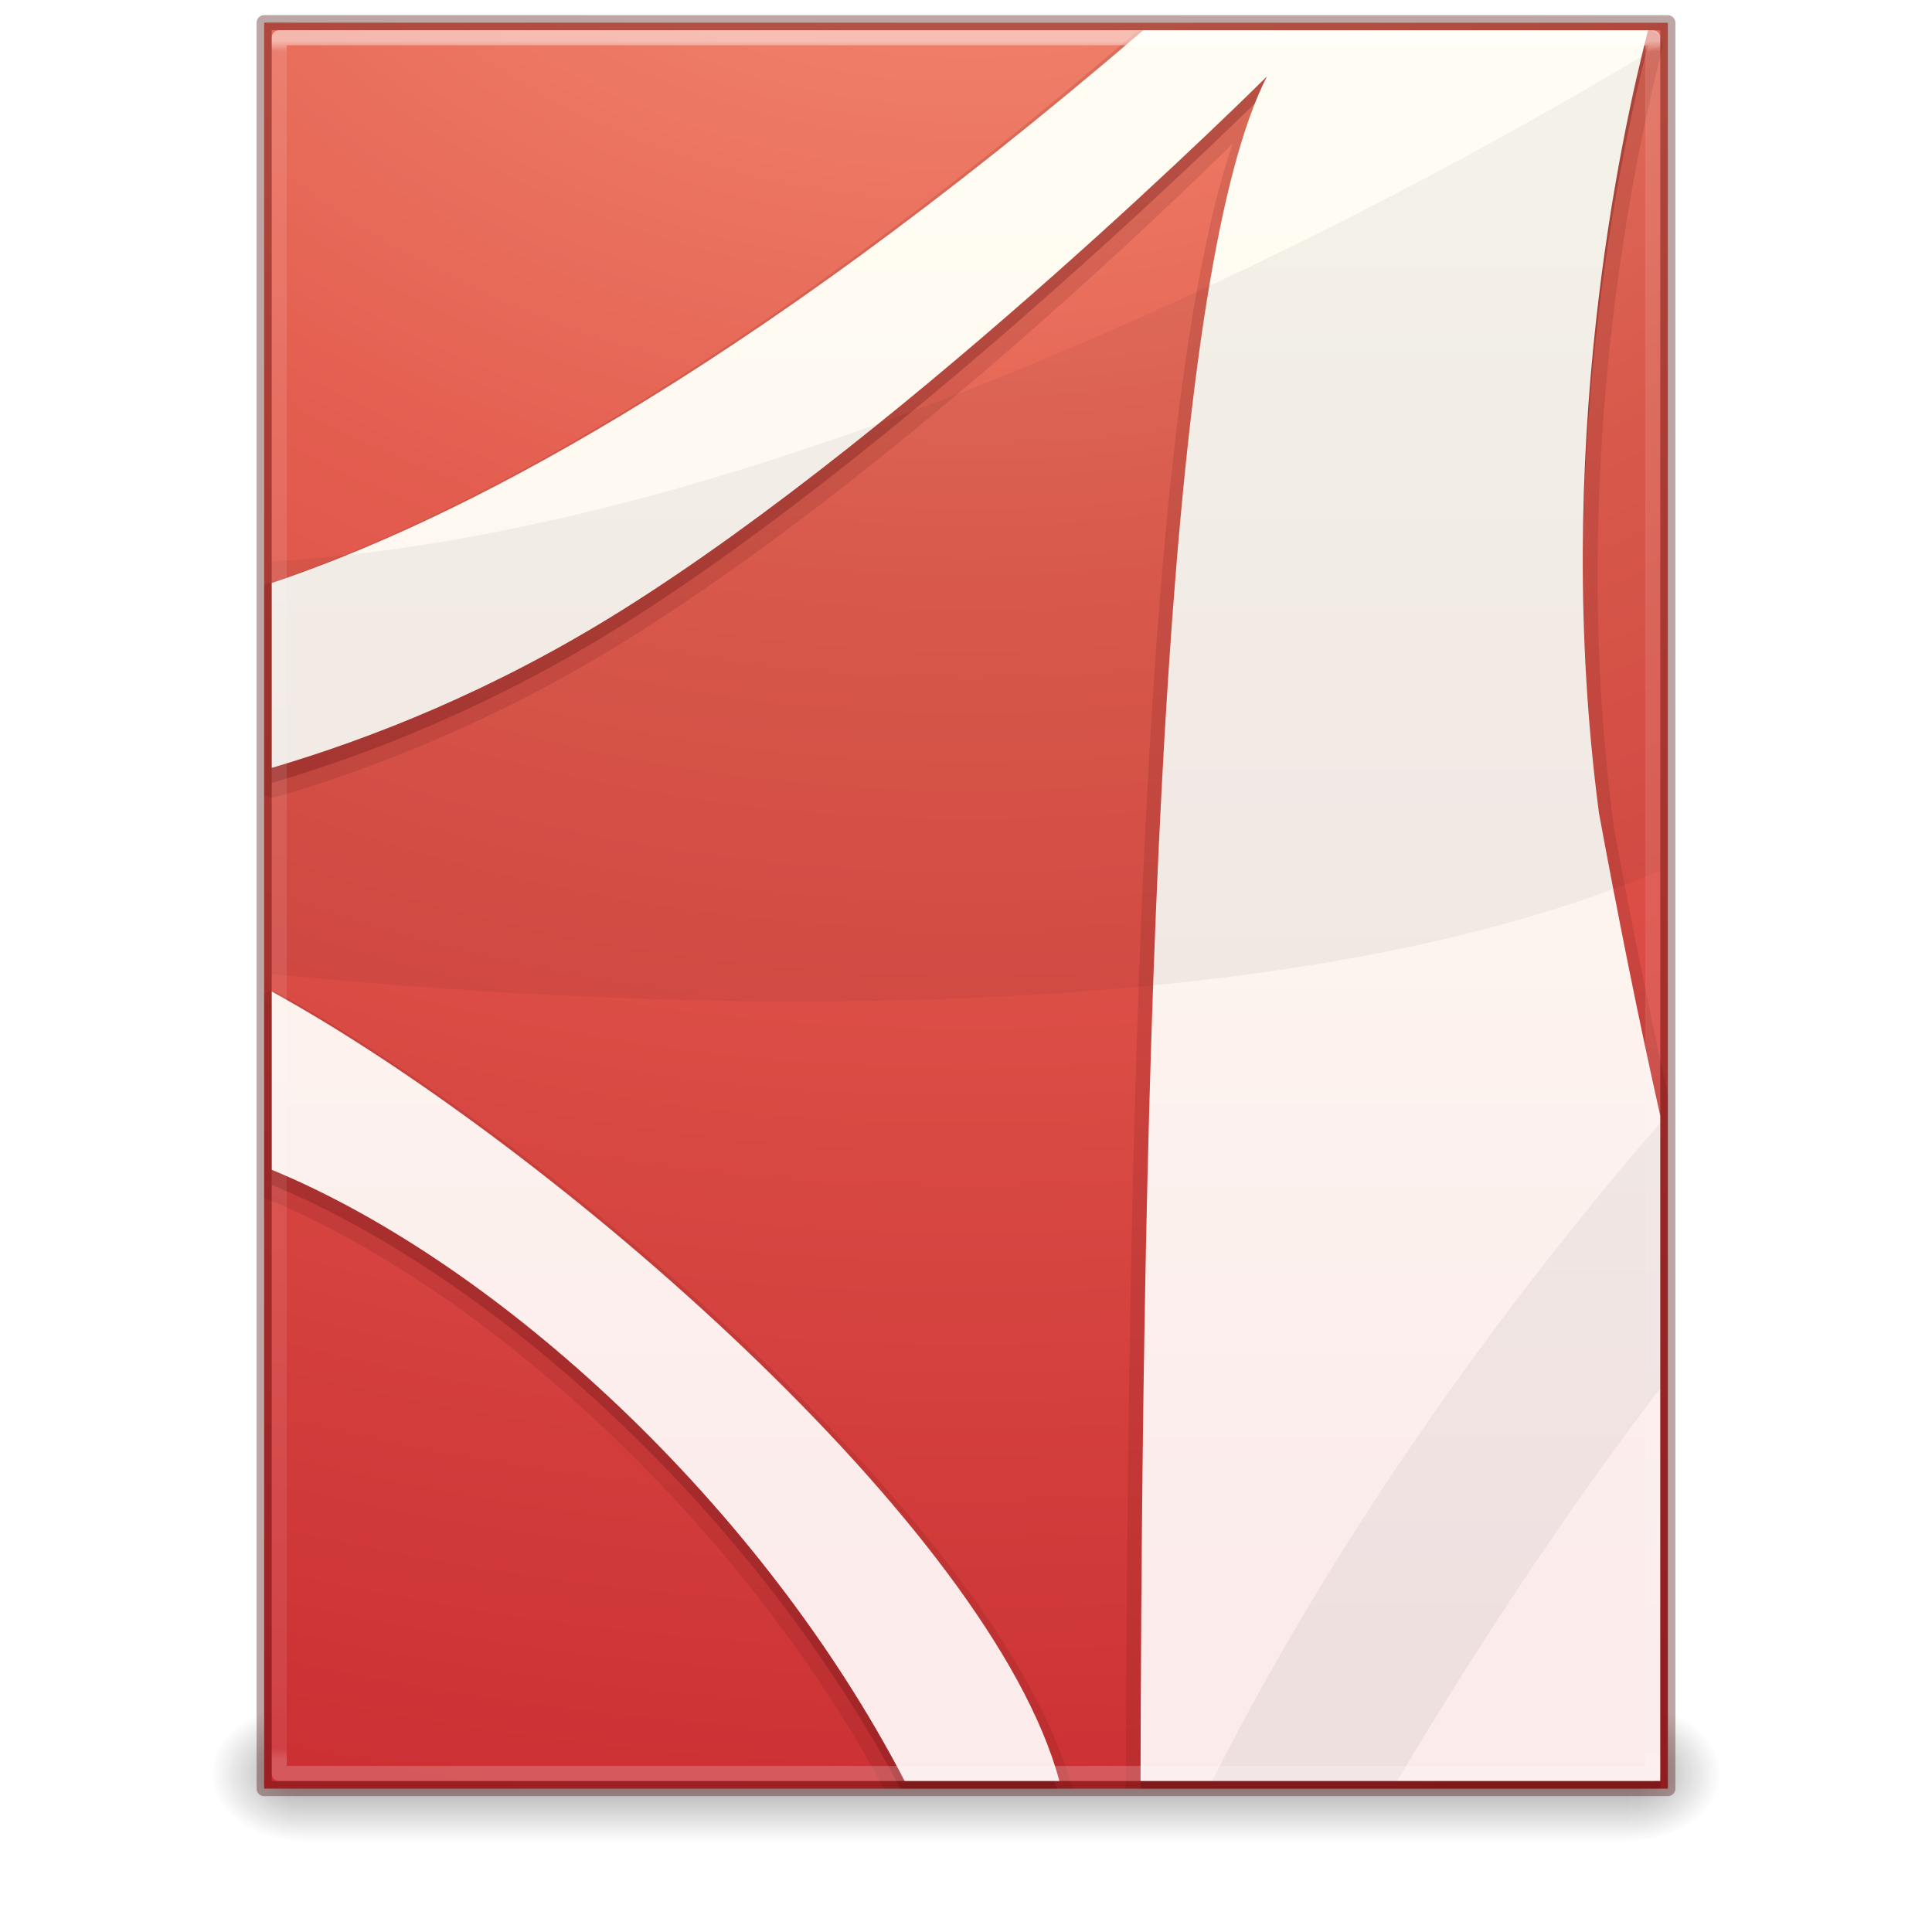
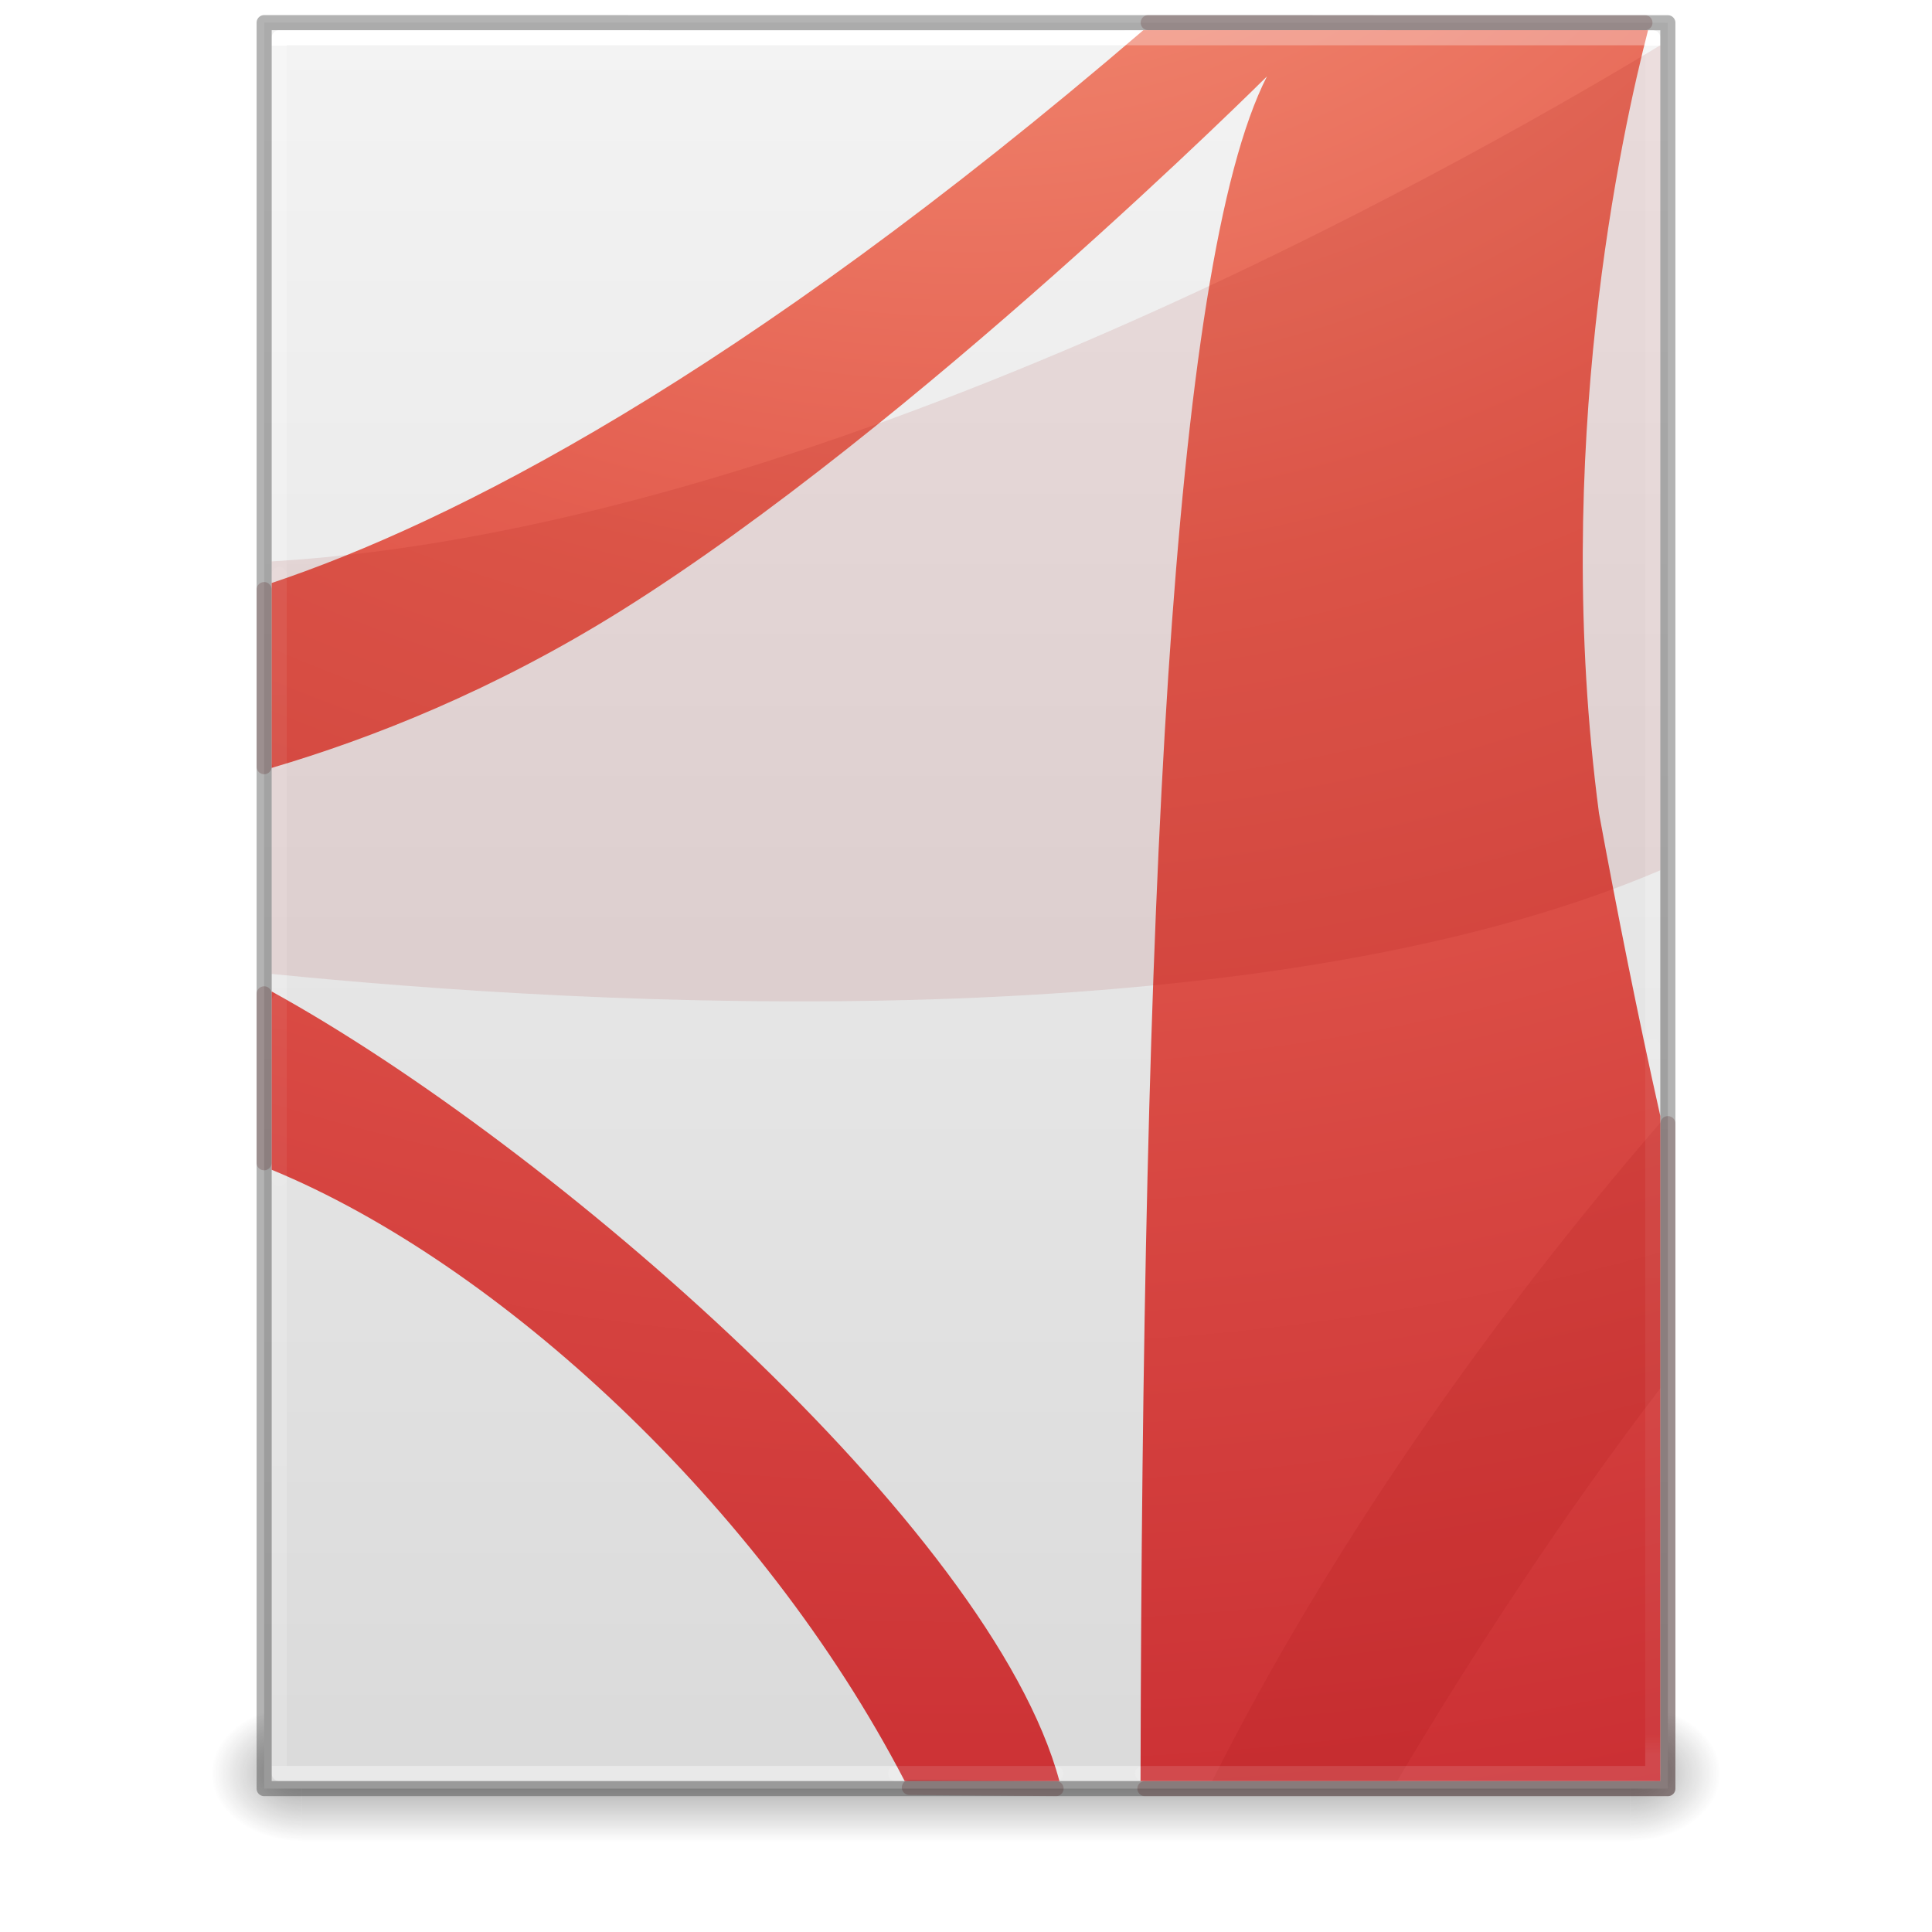
- <svg xmlns="http://www.w3.org/2000/svg" xmlns:xlink="http://www.w3.org/1999/xlink" version="1.1" width="128" height="128" id="svg3172">
+ <svg xmlns="http://www.w3.org/2000/svg" xmlns:xlink="http://www.w3.org/1999/xlink" id="svg3172" height="128" width="128" version="1.1">
  <defs id="defs3174">
    <linearGradient id="linearGradient3977">
-       <stop id="stop3979" style="stop-color:#ffffff;stop-opacity:1" offset="0" />
-       <stop id="stop3981" style="stop-color:#ffffff;stop-opacity:0.235" offset="0.006" />
-       <stop id="stop3983" style="stop-color:#ffffff;stop-opacity:0.157" offset="0.994" />
-       <stop id="stop3985" style="stop-color:#ffffff;stop-opacity:0.392" offset="1" />
+       <stop offset="0" style="stop-color:#ffffff;stop-opacity:1" id="stop3979" />
+       <stop offset="0" style="stop-color:#ffffff;stop-opacity:0.235" id="stop3981" />
+       <stop offset="1" style="stop-color:#ffffff;stop-opacity:0.157" id="stop3983" />
+       <stop offset="1" style="stop-color:#ffffff;stop-opacity:0.392" id="stop3985" />
+     </linearGradient>
+     <linearGradient id="linearGradient3600">
+       <stop offset="0" style="stop-color:#f4f4f4;stop-opacity:1" id="stop3602" />
+       <stop offset="1" style="stop-color:#dbdbdb;stop-opacity:1" id="stop3604" />
    </linearGradient>
    <linearGradient id="linearGradient3702-501-757-486">
-       <stop id="stop3100" style="stop-color:#181818;stop-opacity:0" offset="0" />
-       <stop id="stop3102" style="stop-color:#181818;stop-opacity:1" offset="0.5" />
-       <stop id="stop3104" style="stop-color:#181818;stop-opacity:0" offset="1" />
+       <stop offset="0" style="stop-color:#181818;stop-opacity:0" id="stop3100" />
+       <stop offset="0.5" style="stop-color:#181818;stop-opacity:1" id="stop3102" />
+       <stop offset="1" style="stop-color:#181818;stop-opacity:0" id="stop3104" />
    </linearGradient>
    <linearGradient id="linearGradient3688-464-309-255">
-       <stop id="stop3094" style="stop-color:#181818;stop-opacity:1" offset="0" />
-       <stop id="stop3096" style="stop-color:#181818;stop-opacity:0" offset="1" />
+       <stop offset="0" style="stop-color:#181818;stop-opacity:1" id="stop3094" />
+       <stop offset="1" style="stop-color:#181818;stop-opacity:0" id="stop3096" />
    </linearGradient>
    <linearGradient id="linearGradient3688-166-749-737">
-       <stop id="stop3088" style="stop-color:#181818;stop-opacity:1" offset="0" />
-       <stop id="stop3090" style="stop-color:#181818;stop-opacity:0" offset="1" />
+       <stop offset="0" style="stop-color:#181818;stop-opacity:1" id="stop3088" />
+       <stop offset="1" style="stop-color:#181818;stop-opacity:0" id="stop3090" />
    </linearGradient>
-     <linearGradient x1="24" y1="5.564" x2="24" y2="42.195" id="linearGradient3016" xlink:href="#linearGradient3977" gradientUnits="userSpaceOnUse" gradientTransform="matrix(2.459459,0,0,3.108108,4.972985,-14.59456)" />
-     <linearGradient x1="25.058" y1="47.028" x2="25.058" y2="39.999" id="linearGradient3024" xlink:href="#linearGradient3702-501-757-486" gradientUnits="userSpaceOnUse" gradientTransform="matrix(3.142857,0,0,1.285714,-11.42857,61.57143)" />
-     <radialGradient cx="4.993" cy="43.5" r="2.5" fx="4.993" fy="43.5" id="radialGradient3027" xlink:href="#linearGradient3688-464-309-255" gradientUnits="userSpaceOnUse" gradientTransform="matrix(2.404541,0,0,1.8,-32.01424,-195.8)" />
-     <radialGradient cx="4.993" cy="43.5" r="2.5" fx="4.993" fy="43.5" id="radialGradient3030" xlink:href="#linearGradient3688-166-749-737" gradientUnits="userSpaceOnUse" gradientTransform="matrix(2.404541,0,0,1.8,95.98576,39.2)" />
+     <linearGradient gradientTransform="matrix(2.459459,0,0,3.108108,4.972985,-14.59456)" gradientUnits="userSpaceOnUse" xlink:href="#linearGradient3977" id="linearGradient3016" y2="42.339" x2="24" y1="5.661" x1="24" />
+     <linearGradient gradientTransform="matrix(2.657141,0,0,2.542219,0.228619,-4.91283)" gradientUnits="userSpaceOnUse" xlink:href="#linearGradient3600" id="linearGradient3019" y2="47.013" x2="25.132" y1="0.985" x1="25.132" />
+     <linearGradient gradientTransform="matrix(3.142857,0,0,1.285714,-11.42857,61.57143)" gradientUnits="userSpaceOnUse" xlink:href="#linearGradient3702-501-757-486" id="linearGradient3024" y2="39.999" x2="25.058" y1="47.028" x1="25.058" />
+     <radialGradient gradientTransform="matrix(2.404541,0,0,1.8,-32.01424,-195.8)" gradientUnits="userSpaceOnUse" xlink:href="#linearGradient3688-464-309-255" id="radialGradient3027" fy="43.5" fx="4.993" r="2.5" cy="43.5" cx="4.993" />
+     <radialGradient gradientTransform="matrix(2.404541,0,0,1.8,95.98576,39.2)" gradientUnits="userSpaceOnUse" xlink:href="#linearGradient3688-166-749-737" id="radialGradient3030" fy="43.5" fx="4.993" r="2.5" cy="43.5" cx="4.993" />
+     <radialGradient xlink:href="#linearGradient3242-4" id="radialGradient3897" gradientUnits="userSpaceOnUse" gradientTransform="matrix(0,20.0032,-24.504,0,309.1123,-193.3874)" cx="8.276" cy="9.994" fx="8.276" fy="9.994" r="12.672" />
    <linearGradient id="linearGradient3242-4">
      <stop id="stop3244-7" style="stop-color:#f89b7e;stop-opacity:1" offset="0" />
      <stop id="stop3246-1" style="stop-color:#e35d4f;stop-opacity:1" offset="0.262" />
      <stop id="stop3248-5" style="stop-color:#c6262e;stop-opacity:1" offset="0.661" />
      <stop id="stop3250-7" style="stop-color:#690b2c;stop-opacity:1" offset="1" />
    </linearGradient>
-     <linearGradient id="linearGradient5803-2-7">
-       <stop id="stop5805-3-6" style="stop-color:#fffdf3;stop-opacity:1" offset="0" />
-       <stop id="stop5807-0-0" style="stop-color:#fbebeb;stop-opacity:1" offset="1" />
+     <linearGradient y2="42.1" x2="24" y1="5.864" x1="24" gradientTransform="matrix(2.459457,0,0,3.108099,4.973051,-14.59448)" gradientUnits="userSpaceOnUse" id="linearGradient3132" xlink:href="#linearGradient3977-4-9" />
+     <linearGradient id="linearGradient3977-4-9">
+       <stop offset="0" style="stop-color:#ffffff;stop-opacity:1" id="stop3979-7-7" />
+       <stop offset="0.012" style="stop-color:#ffffff;stop-opacity:0.235" id="stop3981-6-7" />
+       <stop offset="0.988" style="stop-color:#ffffff;stop-opacity:0.157" id="stop3983-5-5" />
+       <stop offset="1" style="stop-color:#ffffff;stop-opacity:0.392" id="stop3985-6-6" />
    </linearGradient>
-     <linearGradient xlink:href="#linearGradient5803-2-7" id="linearGradient3892" gradientUnits="userSpaceOnUse" gradientTransform="matrix(2.151414,0,0,2.151414,-129.5392,-8.757069)" x1="167.983" y1="8.508" x2="167.983" y2="54.78" />
-     <radialGradient xlink:href="#linearGradient3242-4" id="radialGradient3897" gradientUnits="userSpaceOnUse" gradientTransform="matrix(0,20.0032,-24.504,0,309.1123,-193.3874)" cx="8.276" cy="9.994" fx="8.276" fy="9.994" r="12.672" />
  </defs>
-   <rect width="6" height="9" x="108" y="113" id="rect2801" style="opacity:0.4;fill:url(#radialGradient3030);fill-opacity:1;stroke:none" />
-   <rect width="6" height="9" x="-20" y="-122" transform="scale(-1,-1)" id="rect3696" style="opacity:0.4;fill:url(#radialGradient3027);fill-opacity:1;stroke:none" />
-   <rect width="88" height="9" x="20" y="113" id="rect3700" style="opacity:0.4;fill:url(#linearGradient3024);fill-opacity:1;stroke:none" />
-   <path style="color:#000000;fill:url(#radialGradient3897);fill-opacity:1;fill-rule:nonzero;stroke:none;stroke-width:1;marker:none;visibility:visible;display:inline;overflow:visible;enable-background:accumulate" id="path4160-6" d="m 17.5,1.5 c 21.311,0 93,0.008 93,0.008 l 1.1e-4,116.991 c 0,0 -62,0 -93,0 0,-39 0,-77.999 0,-116.999 z" />
-   <path style="opacity:0.15;color:#000000;fill:#661215;fill-opacity:1;fill-rule:evenodd;stroke:none;stroke-width:1;marker:none;visibility:visible;display:inline;overflow:visible;enable-background:accumulate" d="M 75.562 2.031 A 0.983 0.983 0 0 0 75.125 2.25 C 48.3 25.268 29.356 34.779 17.688 38.688 A 0.983 0.983 0 0 0 17.5 38.781 L 17.5 52.688 A 0.983 0.983 0 0 0 18.281 52.812 C 24.921 50.857 33.155 47.645 41.719 42.281 C 59.312 31.262 77.531 13.573 81.656 9.531 C 79.148 17.014 77.49 29.184 76.406 45.719 C 75.132 65.16 74.66 90.117 74.594 118.5 L 110.5 118.5 L 110.5 72.562 C 109.186 66.579 107.977 60.561 106.906 54.75 C 106.903 54.729 106.909 54.709 106.906 54.688 C 103.777 30.841 108.406 9.963 110.125 3.25 A 0.983 0.983 0 0 0 109.188 2.031 C 108.73 2.031 88.859 2.033 75.75 2.031 A 0.983 0.983 0 0 0 75.562 2.031 z M 18 65.688 A 0.983 0.983 0 0 0 17.812 65.719 A 0.983 0.983 0 0 0 17.5 65.844 L 17.5 79.344 A 0.983 0.983 0 0 0 17.625 79.406 C 32.077 85.372 49.059 100.787 58.562 118.5 L 71.062 118.5 C 68.61 109.751 60.143 99.301 50 89.625 C 39.761 79.859 27.801 70.948 18.469 65.812 A 0.983 0.983 0 0 0 18 65.688 z " id="path3970" />
-   <path style="color:#000000;fill:#661215;fill-opacity:1;fill-rule:evenodd;stroke:none;marker:none;visibility:visible;display:inline;overflow:visible;enable-background:accumulate;opacity:0.3;stroke-width:1" d="M 75.75 3 C 48.853 26.079 29.821 35.665 18 39.625 L 18 51.875 C 24.569 49.941 32.714 46.745 41.188 41.438 C 60.683 29.227 83.938 6.062 83.938 6.062 C 77.565 18.563 75.696 61.583 75.562 118.5 L 110 118.5 L 110 74.938 C 108.489 68.214 107.142 61.411 105.938 54.875 C 102.766 30.805 107.451 9.78 109.188 3 C 108.736 3 88.859 3.001 75.75 3 z M 18 66.688 L 18 78.5 C 32.871 84.638 50.082 100.38 59.656 118.5 L 70.031 118.5 C 65.088 101.692 36.262 76.737 18 66.688 z " id="path6711-4" />
-   <path style="color:#000000;fill:url(#linearGradient3892);fill-opacity:1;fill-rule:nonzero;stroke:none;marker:none;visibility:visible;display:inline;overflow:visible;enable-background:accumulate" d="M 75.75,2 C 48.853,25.079 29.821,34.665 18,38.625 l 0,12.25 C 24.569,48.941 32.714,45.745 41.188,40.438 60.683,28.227 83.938,5.063 83.938,5.063 77.545,17.601 75.686,60.827 75.563,118 L 110,118 110,73.938 c -1.511,-6.724 -2.858,-13.527 -4.063,-20.062 -3.172,-24.07 1.513,-45.095 3.25,-51.875 -0.452,-5.05e-5 -20.329,0.001 -33.438,0 z M 18,65.688 l 0,11.812 C 33.009,83.695 50.419,99.668 59.938,118 L 70.188,118 C 65.677,101.191 36.443,75.836 18,65.688 z" id="path6711" />
-   <path style="opacity:0.05;fill:#000000;fill-opacity:1;fill-rule:evenodd;stroke:none" d="M 110,3 C 95.4,11.823 53.759,35.098 18,37.194 l 0,27.33 c 20.877,2.097 64.873,4.69 92,-6.864 L 110,3 z m 0,71.384 C 98.75,87.396 88.09,102.533 80.312,118 l 12.25,0 C 97.719,109.303 103.808,100.062 110,91.98 l 0,-17.596 z" id="path6713" />
-   <path d="m 109.5,117.5 -91,0 0,-115 91,0 z" id="rect6741-1" style="fill:none;stroke:url(#linearGradient3016);stroke-width:1;stroke-linecap:round;stroke-linejoin:round;stroke-miterlimit:4;stroke-opacity:1;stroke-dasharray:none;stroke-dashoffset:0;opacity:0.5" />
-   <path style="opacity:0.35;color:#000000;fill:none;stroke:#410000;stroke-width:1;stroke-linecap:round;stroke-linejoin:round;stroke-miterlimit:4;stroke-opacity:1;stroke-dasharray:none;stroke-dashoffset:0;marker:none;visibility:visible;display:inline;overflow:visible;enable-background:accumulate" id="path4160-6-1" d="m 17.5,1.5 c 21.311,0 93,0.008 93,0.008 L 110.5,118.5 c 0,0 -62,0 -93,0 0,-39 0,-78 0,-117 z" />
+   <rect style="opacity:0.4;fill:url(#radialGradient3030);fill-opacity:1;stroke:none" id="rect2801" y="113" x="108" height="9" width="6" />
+   <rect style="opacity:0.4;fill:url(#radialGradient3027);fill-opacity:1;stroke:none" id="rect3696" transform="scale(-1,-1)" y="-122" x="-20" height="9" width="6" />
+   <rect style="opacity:0.4;fill:url(#linearGradient3024);fill-opacity:1;stroke:none" id="rect3700" y="113" x="20" height="9" width="88" />
+   <path style="fill:url(#linearGradient3019);fill-opacity:1;stroke:none;display:inline" id="path4160" d="m 17.5,1.5 c 21.311,0 93,0.007 93,0.007 l 1.1e-4,116.993 c 0,0 -62,0 -93,0 0,-39 0,-78 0,-117 z" />
+   <path style="fill:none;stroke:url(#linearGradient3016);stroke-width:1;stroke-linecap:round;stroke-linejoin:round;stroke-miterlimit:4;stroke-opacity:1;stroke-dasharray:none;stroke-dashoffset:0" id="rect6741-1" d="m 109.5,117.5 -91,0 0,-115 91,0 z" />
+   <path style="opacity:0.3;fill:none;stroke:#000000;stroke-width:1;stroke-linecap:butt;stroke-linejoin:round;stroke-miterlimit:4;stroke-opacity:1;stroke-dasharray:none;stroke-dashoffset:0;display:inline" id="path4160-4" d="m 17.5,1.5 c 21.311,0 93,0.007 93,0.007 l 1.1e-4,116.993 c 0,0 -62,0 -93,0 0,-39 0,-78 0,-117 z" />
+   <path style="color:#000000;clip-rule:nonzero;display:inline;overflow:visible;visibility:visible;opacity:1;isolation:auto;mix-blend-mode:normal;color-interpolation:sRGB;color-interpolation-filters:linearRGB;solid-color:#000000;solid-opacity:1;fill:url(#radialGradient3897);fill-opacity:1;fill-rule:nonzero;stroke:none;stroke-width:1;stroke-linecap:butt;stroke-linejoin:miter;stroke-miterlimit:4;stroke-dasharray:none;stroke-dashoffset:0;stroke-opacity:1;marker:none;color-rendering:auto;image-rendering:auto;shape-rendering:auto;text-rendering:auto;enable-background:accumulate" d="M 75.75,2 C 48.853,25.079 29.821,34.665 18,38.625 l 0,12.25 C 24.569,48.941 32.714,45.745 41.188,40.438 60.683,28.227 83.938,5.063 83.938,5.063 77.545,17.601 75.686,60.827 75.563,118 L 110,118 110,73.938 c -1.511,-6.724 -2.858,-13.527 -4.063,-20.062 -3.172,-24.07 1.513,-45.095 3.25,-51.875 -0.452,-5.05e-5 -20.329,0.001 -33.438,0 z M 18,65.688 l 0,11.812 C 33.009,83.695 50.419,99.668 59.938,118 L 70.188,118 C 65.677,101.191 36.443,75.836 18,65.688 Z" id="path6711" />
+   <path style="opacity:0.1;fill:#8c0000;fill-opacity:1;fill-rule:evenodd;stroke:none;color:#000000;clip-rule:nonzero;display:inline;overflow:visible;visibility:visible;isolation:auto;mix-blend-mode:normal;color-interpolation:sRGB;color-interpolation-filters:linearRGB;solid-color:#000000;solid-opacity:1;stroke-width:1;stroke-linecap:butt;stroke-linejoin:miter;stroke-miterlimit:4;stroke-dasharray:none;stroke-dashoffset:0;stroke-opacity:1;filter-blend-mode:normal;filter-gaussianBlur-deviation:0;color-rendering:auto;image-rendering:auto;shape-rendering:auto;text-rendering:auto;enable-background:accumulate" d="M 110,3 C 95.4,11.823 53.759,35.098 18,37.194 l 0,27.33 c 20.877,2.097 64.873,4.69 92,-6.864 L 110,3 Z m 0,71.384 C 98.75,87.396 88.09,102.533 80.312,118 l 12.25,0 C 97.719,109.303 103.808,100.062 110,91.98 l 0,-17.596 z" id="path6713" />
+   <path style="opacity:0.3;fill:none;stroke:url(#linearGradient3132);stroke-width:1;stroke-linecap:round;stroke-linejoin:miter;stroke-miterlimit:4;stroke-dasharray:none;stroke-dashoffset:0;stroke-opacity:1" d="m 18.5,38.063 0,12.401 m 57.199,67.036 33.801,0 0,-48.192 m -0.055,-66.807 -34.765,0 m -56.18,63.824 0,11.782 m 40.835,39.393 10.609,0" id="rect6741-1-8-0" />
+   <path style="color:#000000;display:inline;overflow:visible;visibility:visible;opacity:0.2;fill:none;stroke:#410000;stroke-width:1;stroke-linecap:round;stroke-linejoin:round;stroke-miterlimit:4;stroke-dasharray:none;stroke-dashoffset:0;stroke-opacity:1;marker:none;enable-background:accumulate" d="m 17.5,39.063 0,11.732 m 58.354,67.705 34.646,0 0,-44.056 m -1.519,-72.94 -32.908,-0.004 m -58.574,64.345 0,11.19 m 42.749,41.387 9.718,0.077" id="path4160-6-1-0" />
</svg>
